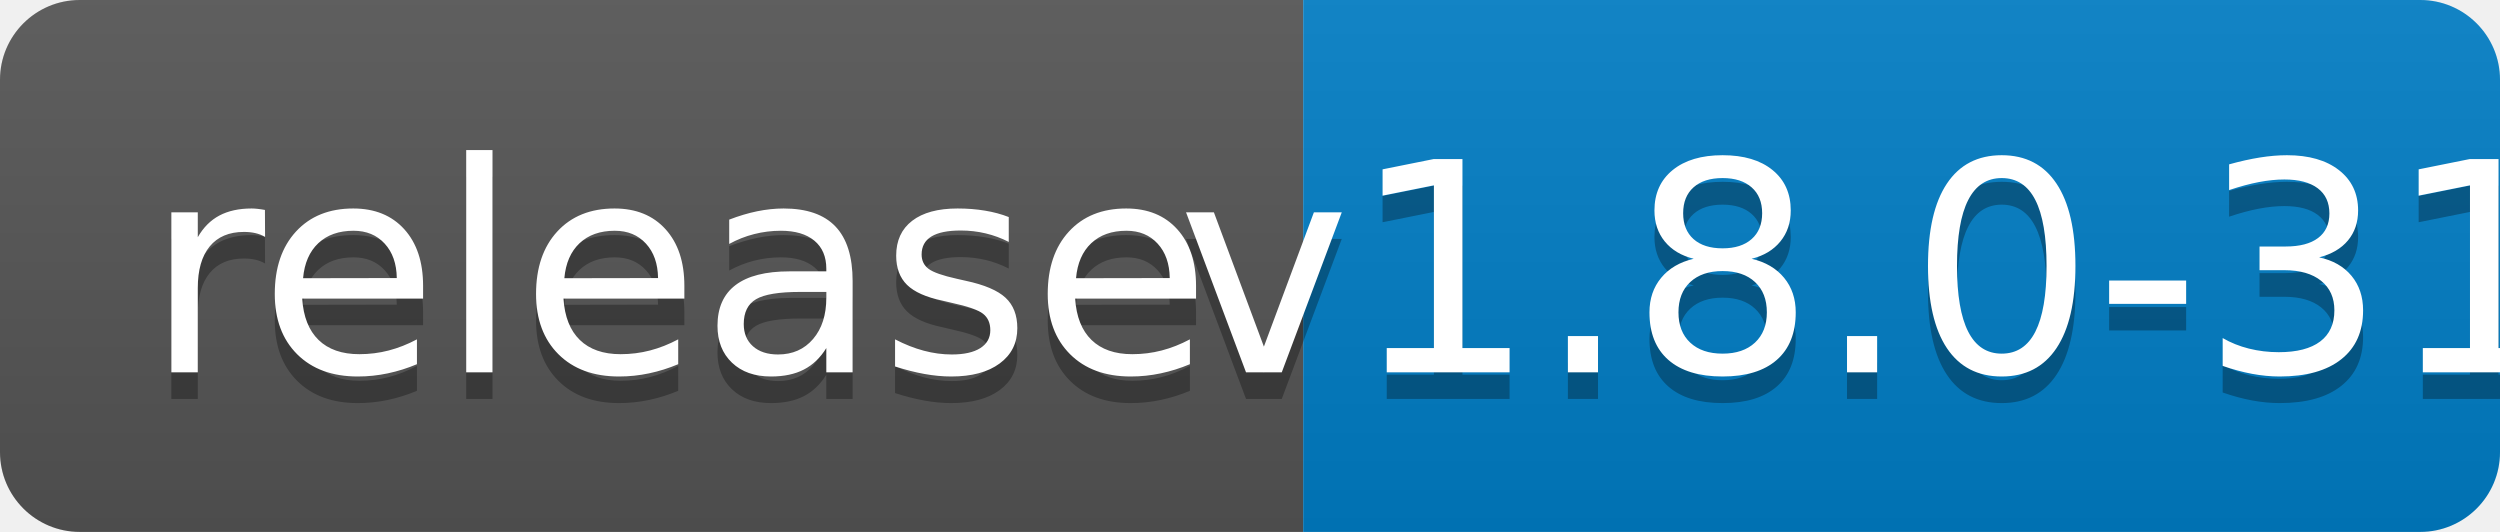
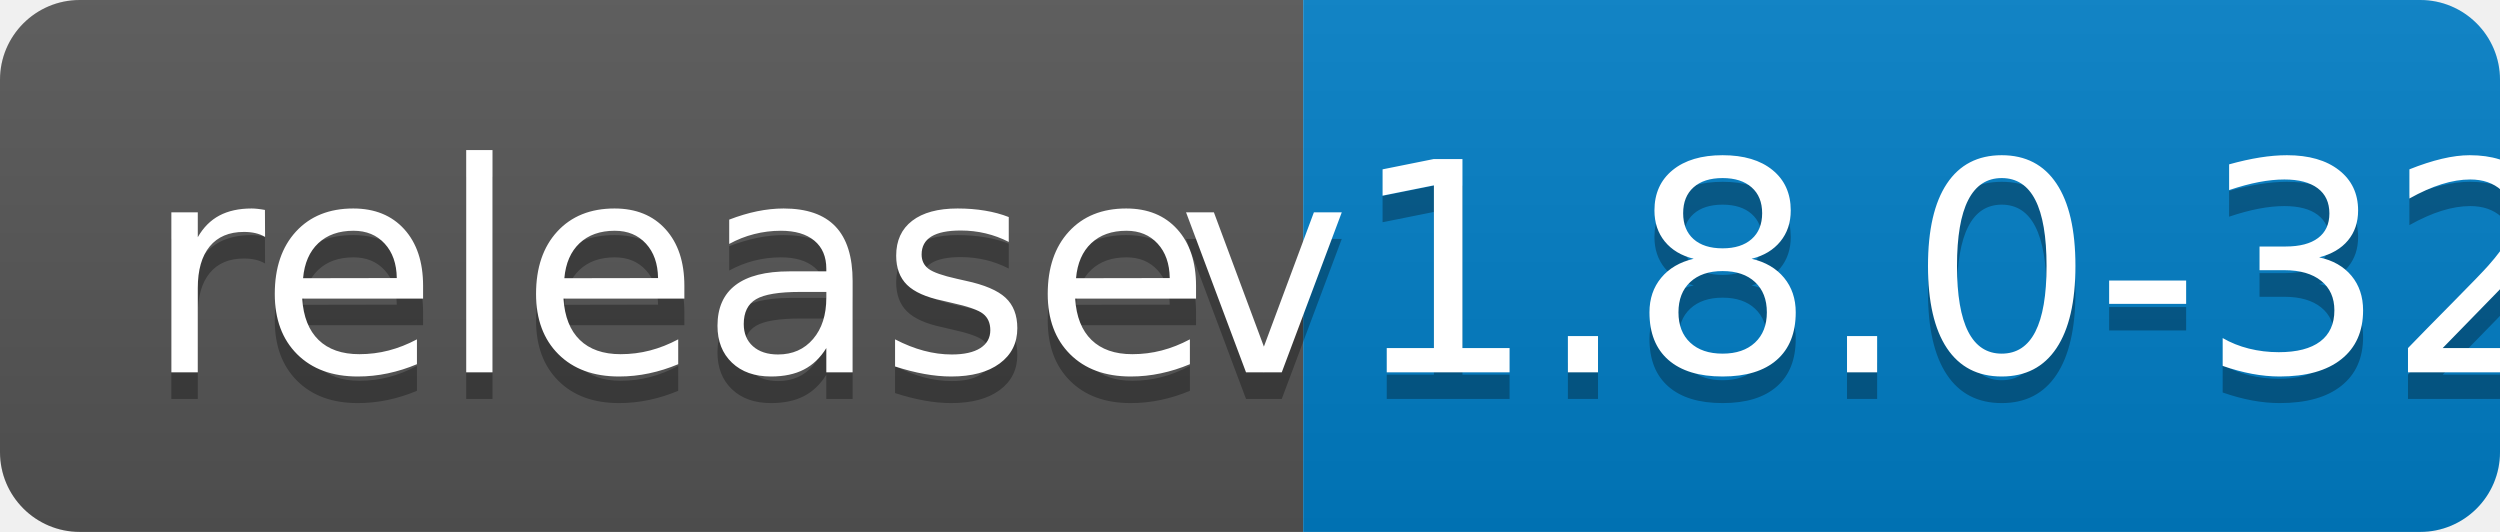
<svg xmlns="http://www.w3.org/2000/svg" width="94" height="20">
  <linearGradient id="b" x2="0" y2="100%">
    <stop offset="0" stop-color="#bbb" stop-opacity=".1" />
    <stop offset="1" stop-opacity=".1" />
  </linearGradient>
  <clipPath id="a">
    <rect width="94" height="20" rx="3" fill="#fff" />
  </clipPath>
  <g clip-path="url(#a)">
    <path fill="#555" d="M0 0h49v20H0z" />
    <path fill="#007ec6" d="M49 0h45v20H49z" />
    <path fill="url(#b)" d="M0 0h94v20H0z" />
  </g>
  <g fill="#fff" text-anchor="middle" font-family="DejaVu Sans,Verdana,Geneva,sans-serif" font-size="110">
    <text x="255" y="150" fill="#010101" fill-opacity=".3" transform="scale(.1)" textLength="390">release</text>
    <text x="255" y="140" transform="scale(.1)" textLength="390">release</text>
-     <text x="705" y="150" fill="#010101" fill-opacity=".3" transform="scale(.1)" textLength="350">v1.8.0-31</text>
-     <text x="705" y="140" transform="scale(.1)" textLength="350">v1.8.0-31</text>
+     <text x="705" y="150" fill="#010101" fill-opacity=".3" transform="scale(.1)" textLength="350">v1.8.0-32</text>
+     <text x="705" y="140" transform="scale(.1)" textLength="350">v1.8.0-32</text>
  </g>
</svg>
